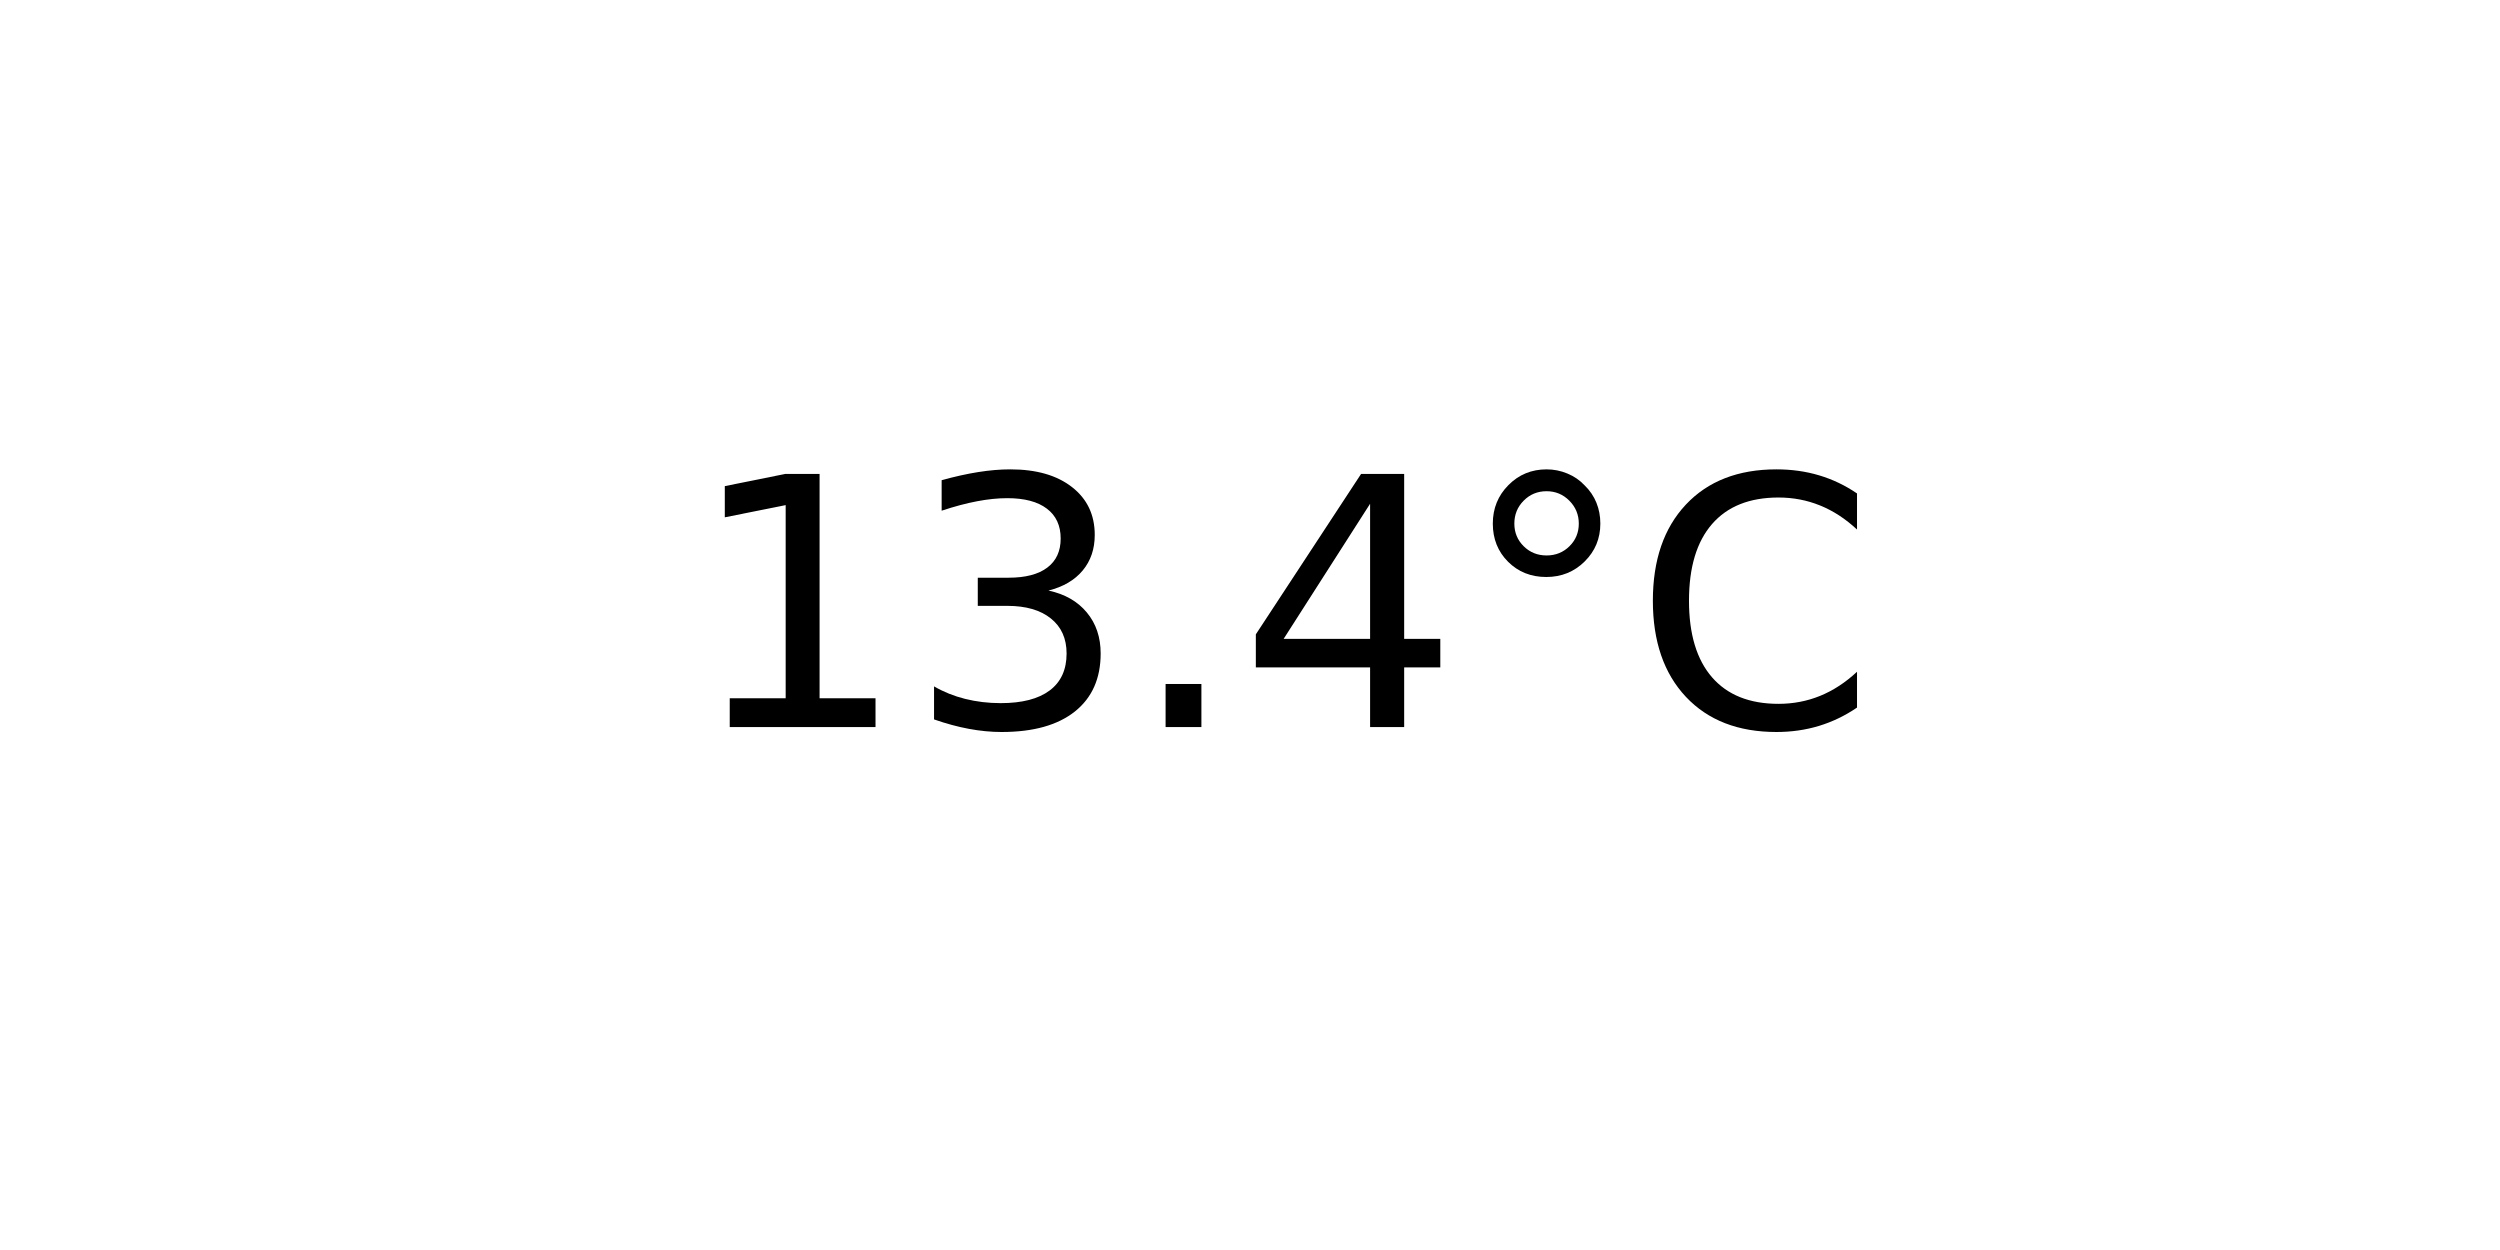
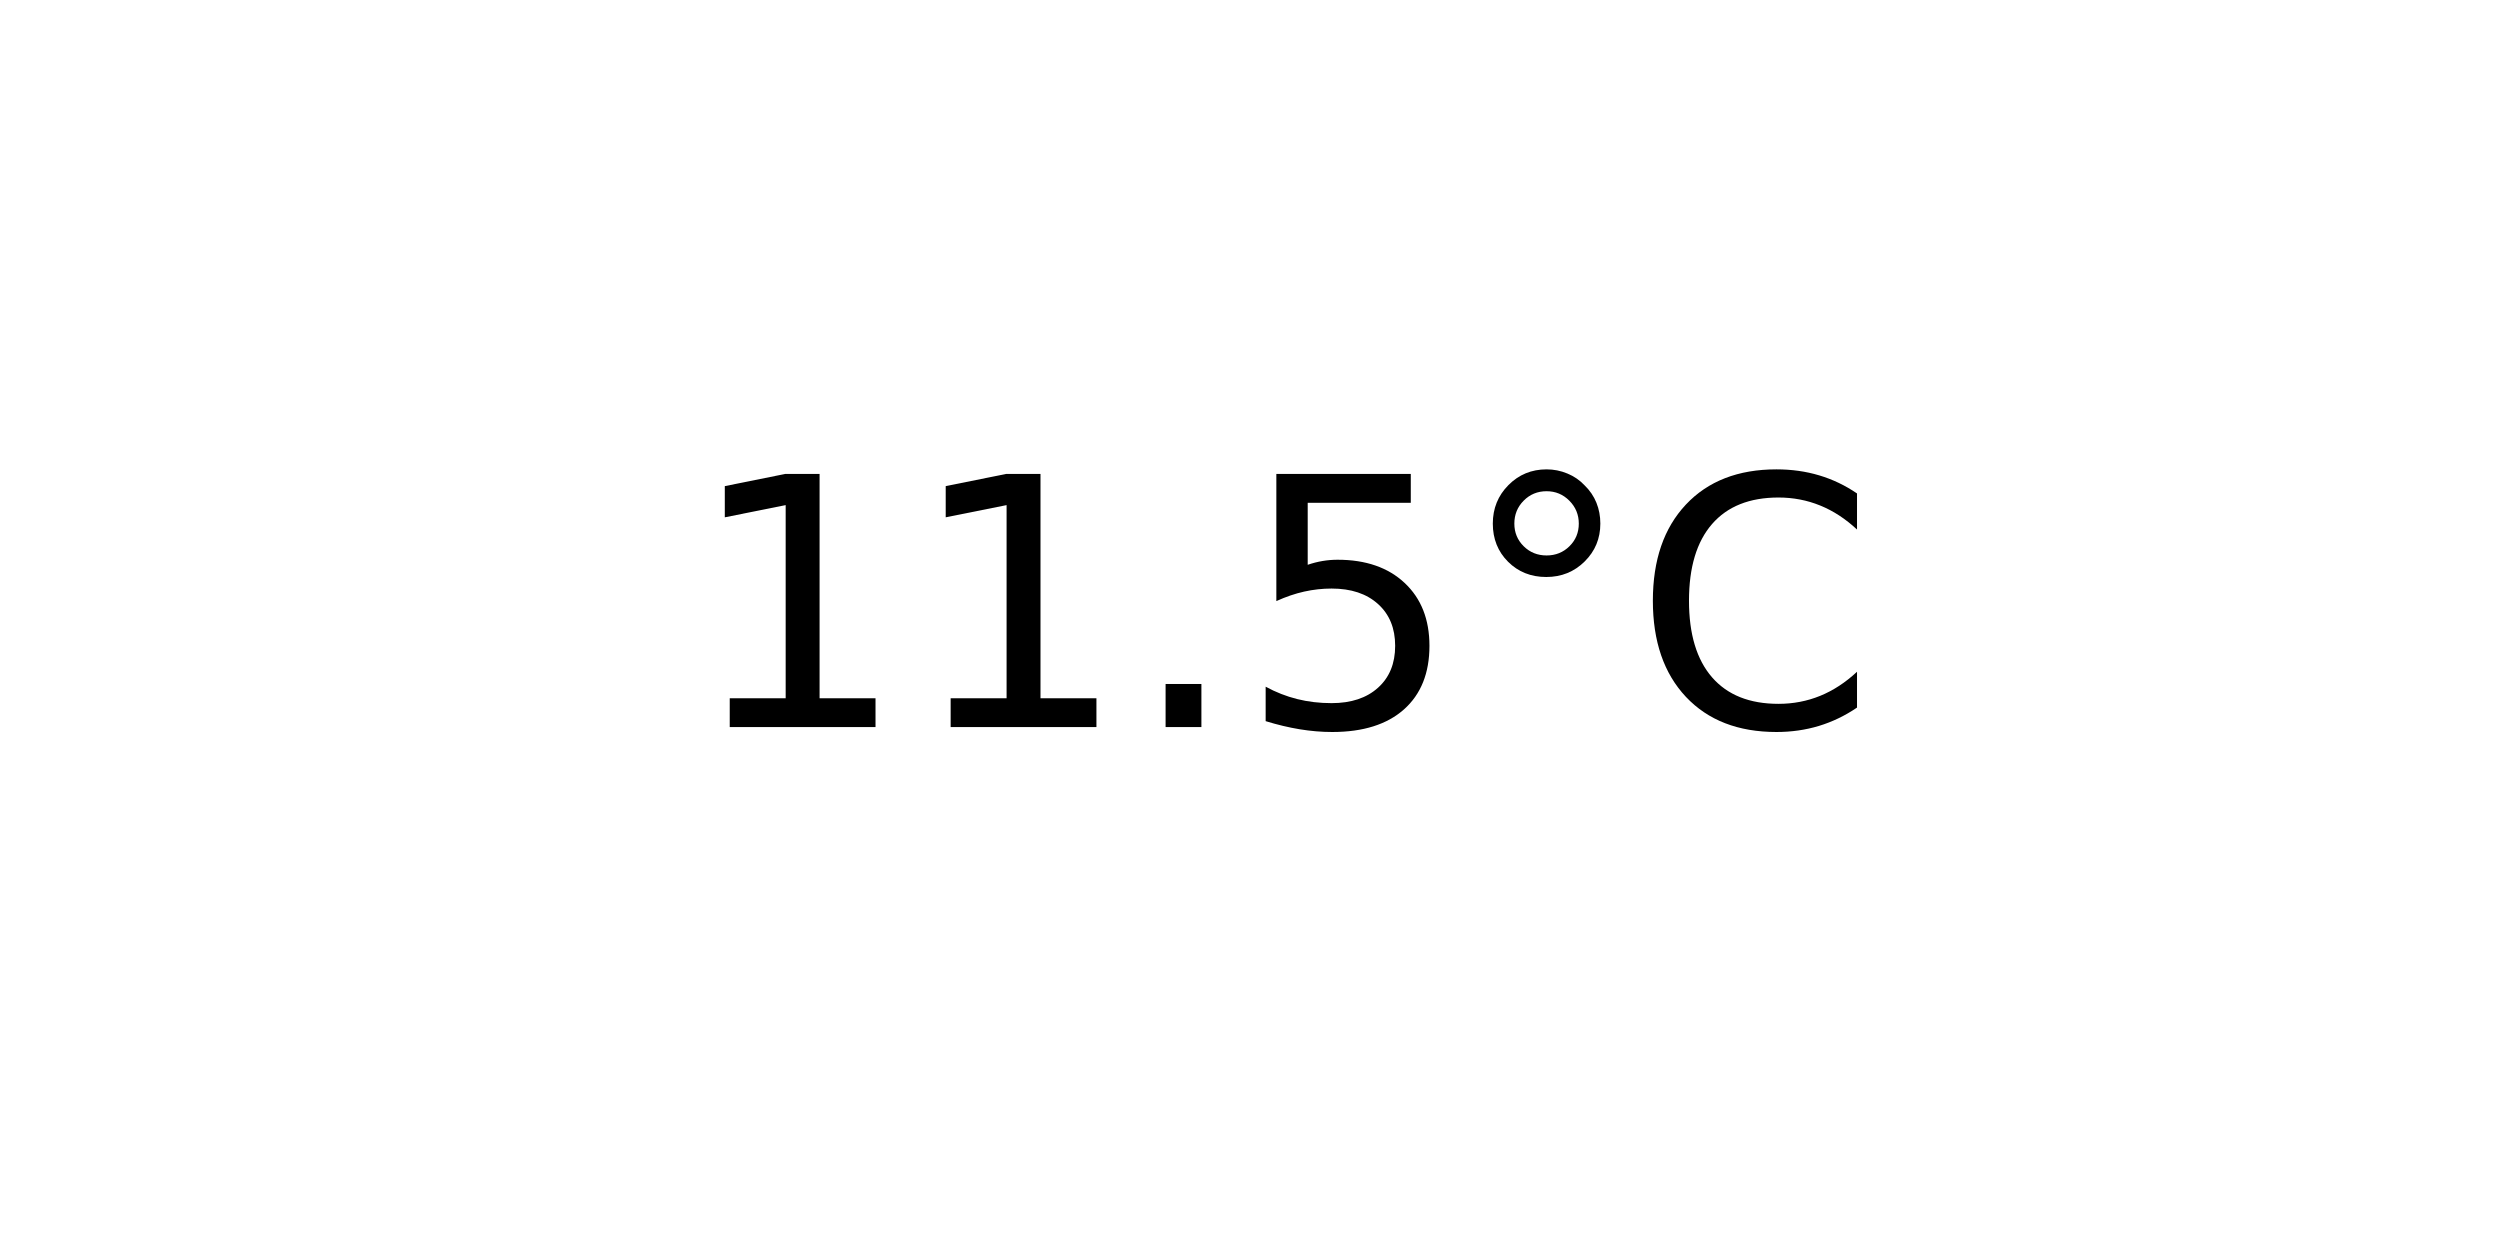
<svg xmlns="http://www.w3.org/2000/svg" xmlns:xlink="http://www.w3.org/1999/xlink" width="72pt" height="36pt" viewBox="0 0 72 36" version="1.1">
  <defs>
    <style type="text/css">*{stroke-linejoin: round; stroke-linecap: butt}</style>
  </defs>
  <g id="figure_1">
    <g id="axes_1">
      <g id="text_1">
        <g transform="translate(19.77578 20.93937) scale(0.1 -0.1)">
          <defs>
            <path id="DejaVuSans-31" d="M 794 531  L 1825 531  L 1825 4091  L 703 3866  L 703 4441  L 1819 4666  L 2450 4666  L 2450 531  L 3481 531  L 3481 0  L 794 0  L 794 531  z " transform="scale(0.015625)" />
-             <path id="DejaVuSans-33" d="M 2597 2516  Q 3050 2419 3304 2112  Q 3559 1806 3559 1356  Q 3559 666 3084 287  Q 2609 -91 1734 -91  Q 1441 -91 1130 -33  Q 819 25 488 141  L 488 750  Q 750 597 1062 519  Q 1375 441 1716 441  Q 2309 441 2620 675  Q 2931 909 2931 1356  Q 2931 1769 2642 2001  Q 2353 2234 1838 2234  L 1294 2234  L 1294 2753  L 1863 2753  Q 2328 2753 2575 2939  Q 2822 3125 2822 3475  Q 2822 3834 2567 4026  Q 2313 4219 1838 4219  Q 1578 4219 1281 4162  Q 984 4106 628 3988  L 628 4550  Q 988 4650 1302 4700  Q 1616 4750 1894 4750  Q 2613 4750 3031 4423  Q 3450 4097 3450 3541  Q 3450 3153 3228 2886  Q 3006 2619 2597 2516  z " transform="scale(0.015625)" />
            <path id="DejaVuSans-2e" d="M 684 794  L 1344 794  L 1344 0  L 684 0  L 684 794  z " transform="scale(0.015625)" />
-             <path id="DejaVuSans-34" d="M 2419 4116  L 825 1625  L 2419 1625  L 2419 4116  z M 2253 4666  L 3047 4666  L 3047 1625  L 3713 1625  L 3713 1100  L 3047 1100  L 3047 0  L 2419 0  L 2419 1100  L 313 1100  L 313 1709  L 2253 4666  z " transform="scale(0.015625)" />
+             <path id="DejaVuSans-35" d="M 691 4666  L 3169 4666  L 3169 4134  L 1269 4134  L 1269 2991  Q 1406 3038 1543 3061  Q 1681 3084 1819 3084  Q 2600 3084 3056 2656  Q 3513 2228 3513 1497  Q 3513 744 3044 326  Q 2575 -91 1722 -91  Q 1428 -91 1123 -41  Q 819 9 494 109  L 494 744  Q 775 591 1075 516  Q 1375 441 1709 441  Q 2250 441 2565 725  Q 2881 1009 2881 1497  Q 2881 1984 2565 2268  Q 2250 2553 1709 2553  Q 1456 2553 1204 2497  Q 953 2441 691 2322  L 691 4666  z " transform="scale(0.015625)" />
            <path id="DejaVuSans-b0" d="M 1600 4347  Q 1350 4347 1178 4173  Q 1006 4000 1006 3750  Q 1006 3503 1178 3333  Q 1350 3163 1600 3163  Q 1850 3163 2022 3333  Q 2194 3503 2194 3750  Q 2194 3997 2020 4172  Q 1847 4347 1600 4347  z M 1600 4750  Q 1800 4750 1984 4673  Q 2169 4597 2303 4453  Q 2447 4313 2519 4134  Q 2591 3956 2591 3750  Q 2591 3338 2302 3052  Q 2013 2766 1594 2766  Q 1172 2766 890 3047  Q 609 3328 609 3750  Q 609 4169 896 4459  Q 1184 4750 1600 4750  z " transform="scale(0.015625)" />
            <path id="DejaVuSans-43" d="M 4122 4306  L 4122 3641  Q 3803 3938 3442 4084  Q 3081 4231 2675 4231  Q 1875 4231 1450 3742  Q 1025 3253 1025 2328  Q 1025 1406 1450 917  Q 1875 428 2675 428  Q 3081 428 3442 575  Q 3803 722 4122 1019  L 4122 359  Q 3791 134 3420 21  Q 3050 -91 2638 -91  Q 1578 -91 968 557  Q 359 1206 359 2328  Q 359 3453 968 4101  Q 1578 4750 2638 4750  Q 3056 4750 3426 4639  Q 3797 4528 4122 4306  z " transform="scale(0.015625)" />
          </defs>
          <use xlink:href="#DejaVuSans-31" />
-           <use xlink:href="#DejaVuSans-33" x="63.623" />
+           <use xlink:href="#DejaVuSans-31" x="63.623" />
          <use xlink:href="#DejaVuSans-2e" x="127.246" />
-           <use xlink:href="#DejaVuSans-34" x="159.033" />
+           <use xlink:href="#DejaVuSans-35" x="159.033" />
          <use xlink:href="#DejaVuSans-b0" x="222.656" />
          <use xlink:href="#DejaVuSans-43" x="272.656" />
        </g>
      </g>
    </g>
  </g>
</svg>
